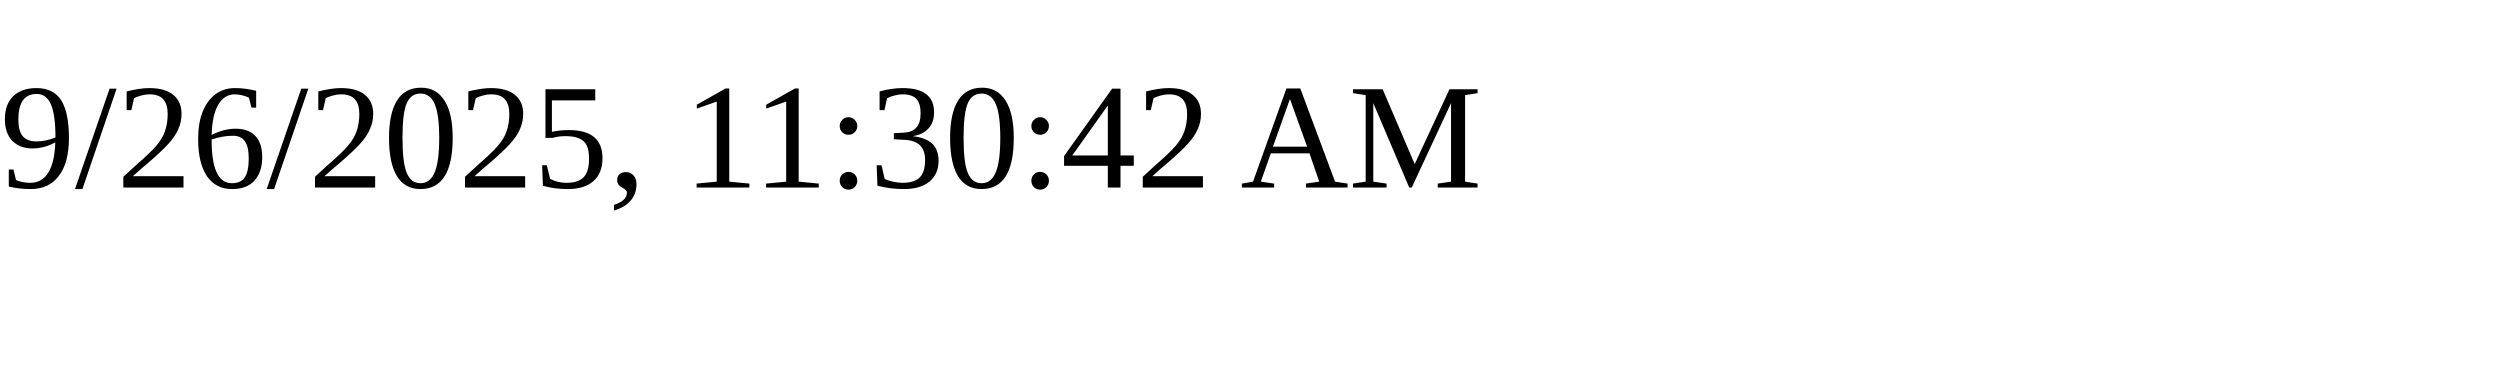
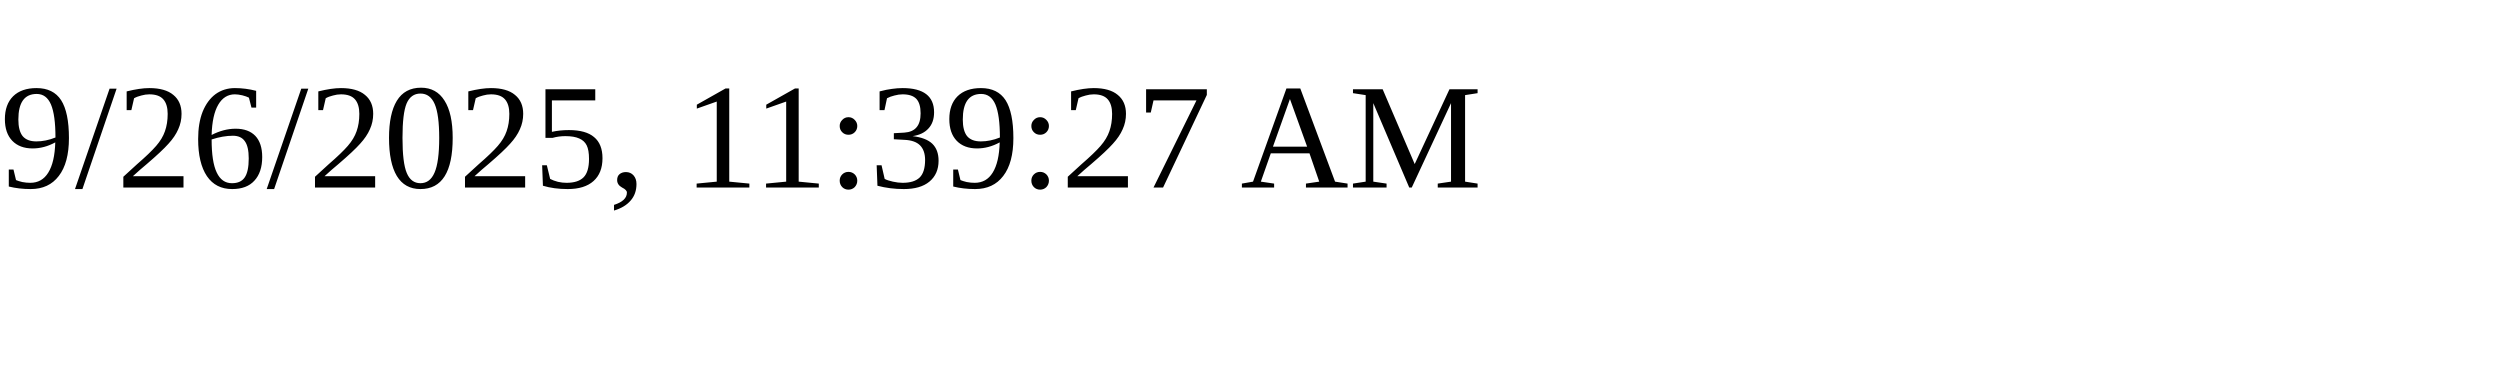
<svg xmlns="http://www.w3.org/2000/svg" height="30" width="200">
-   <text x="0" y="15">9/26/2025, 11:30:42 AM</text>
+   <text x="0" y="15">9/26/2025, 11:39:27 AM</text>
</svg>
